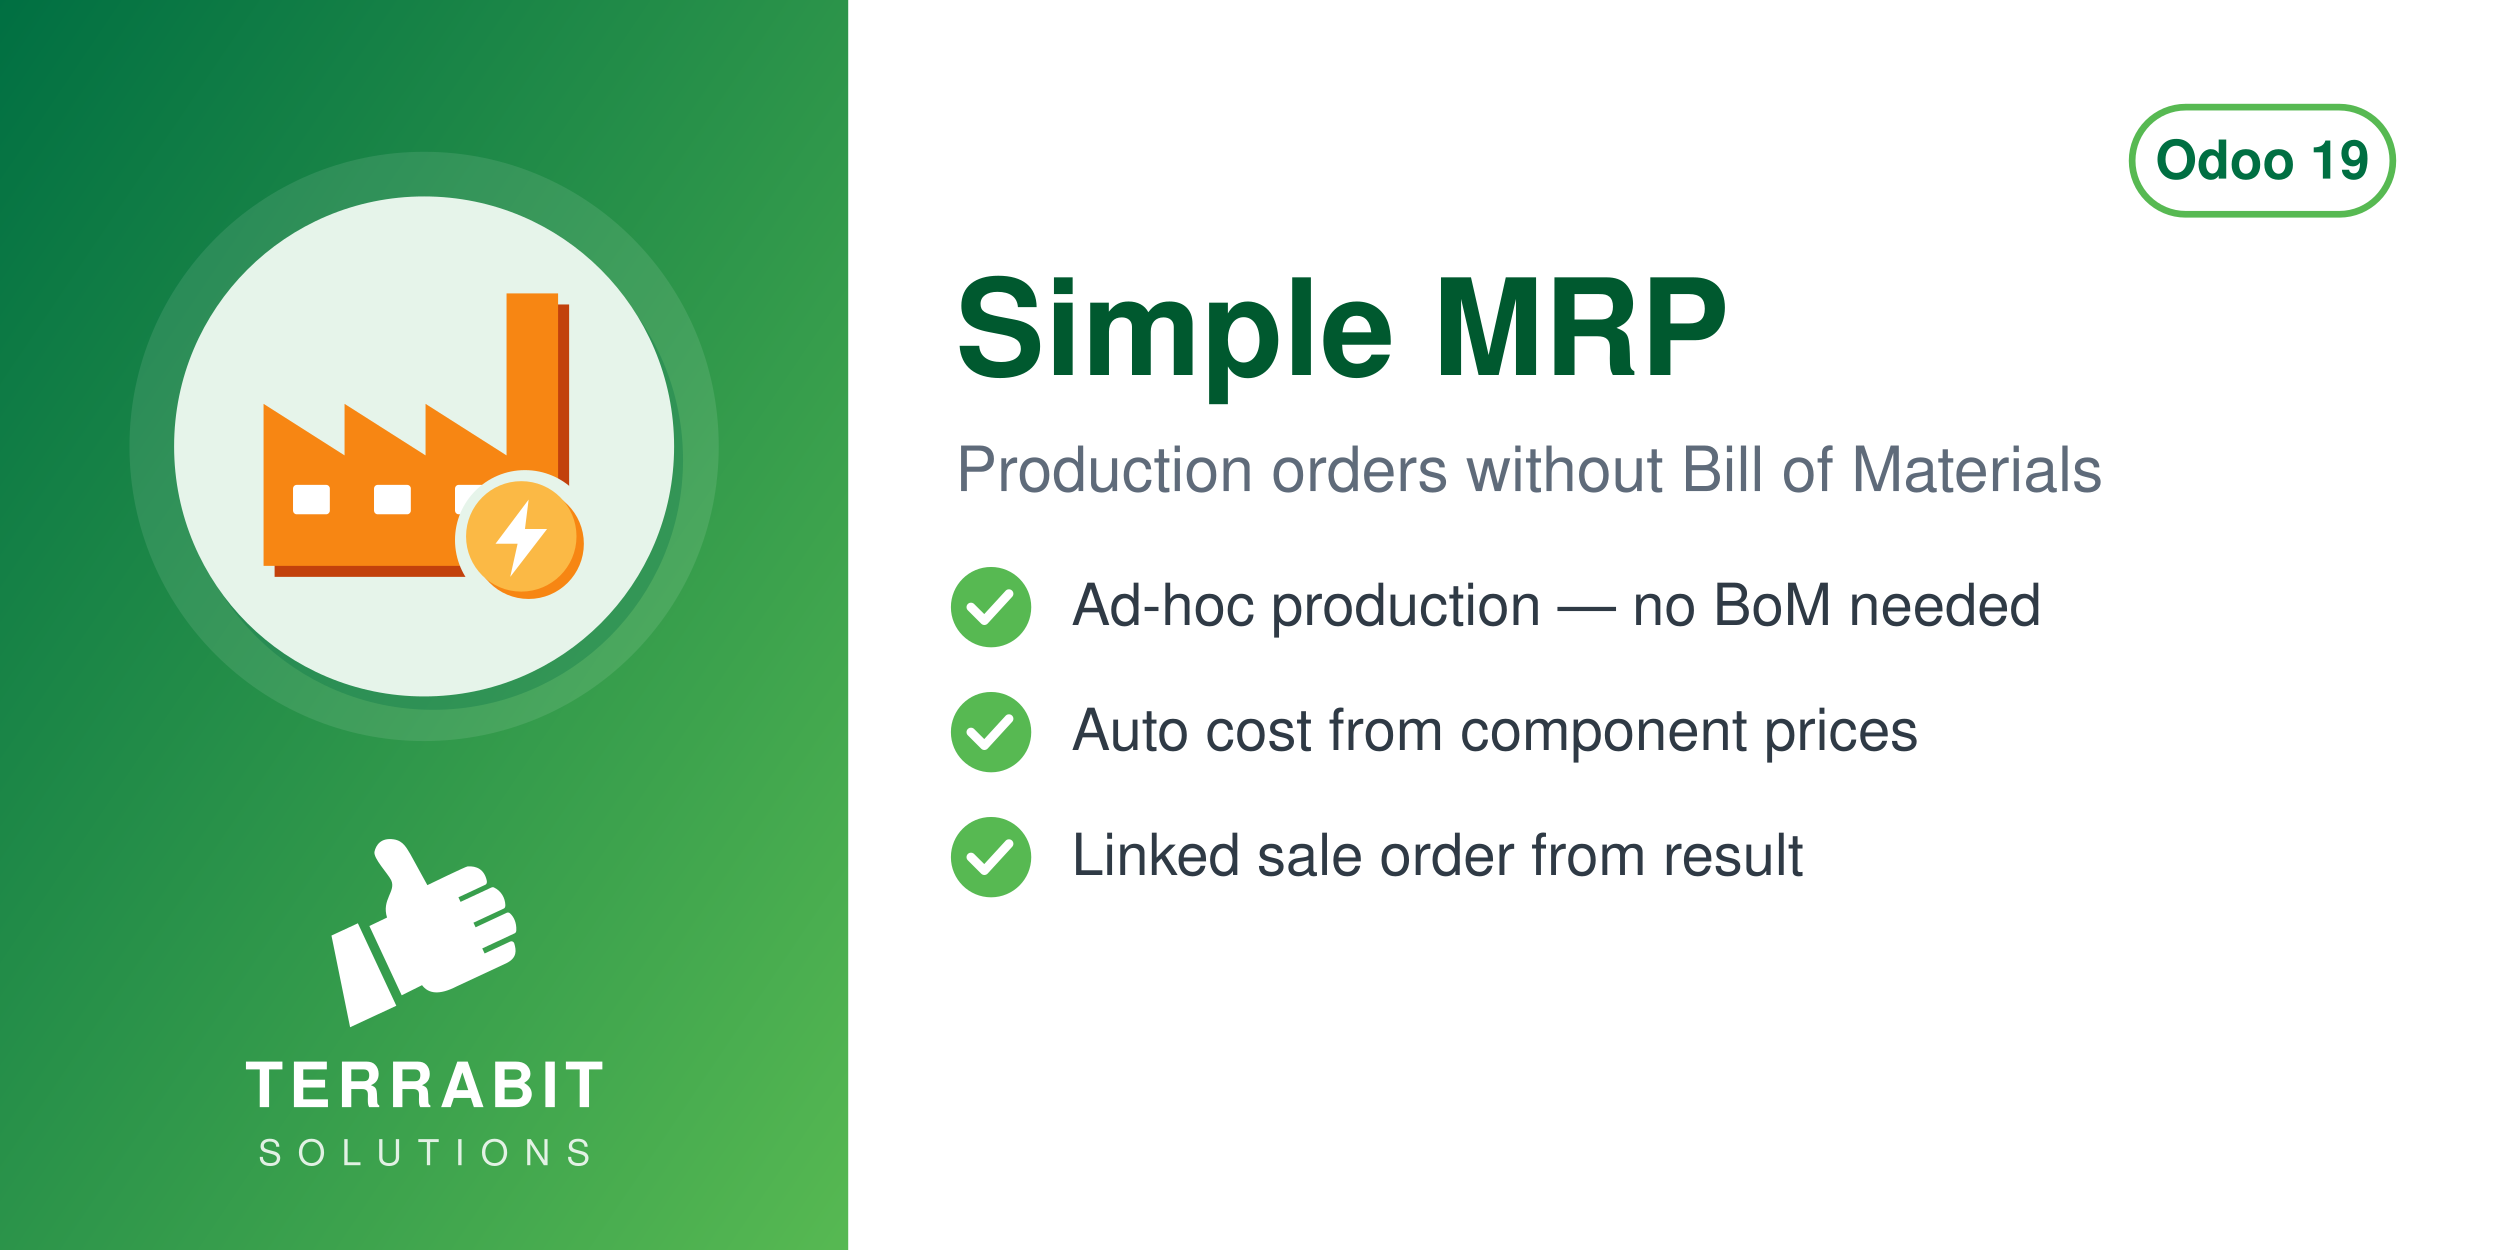
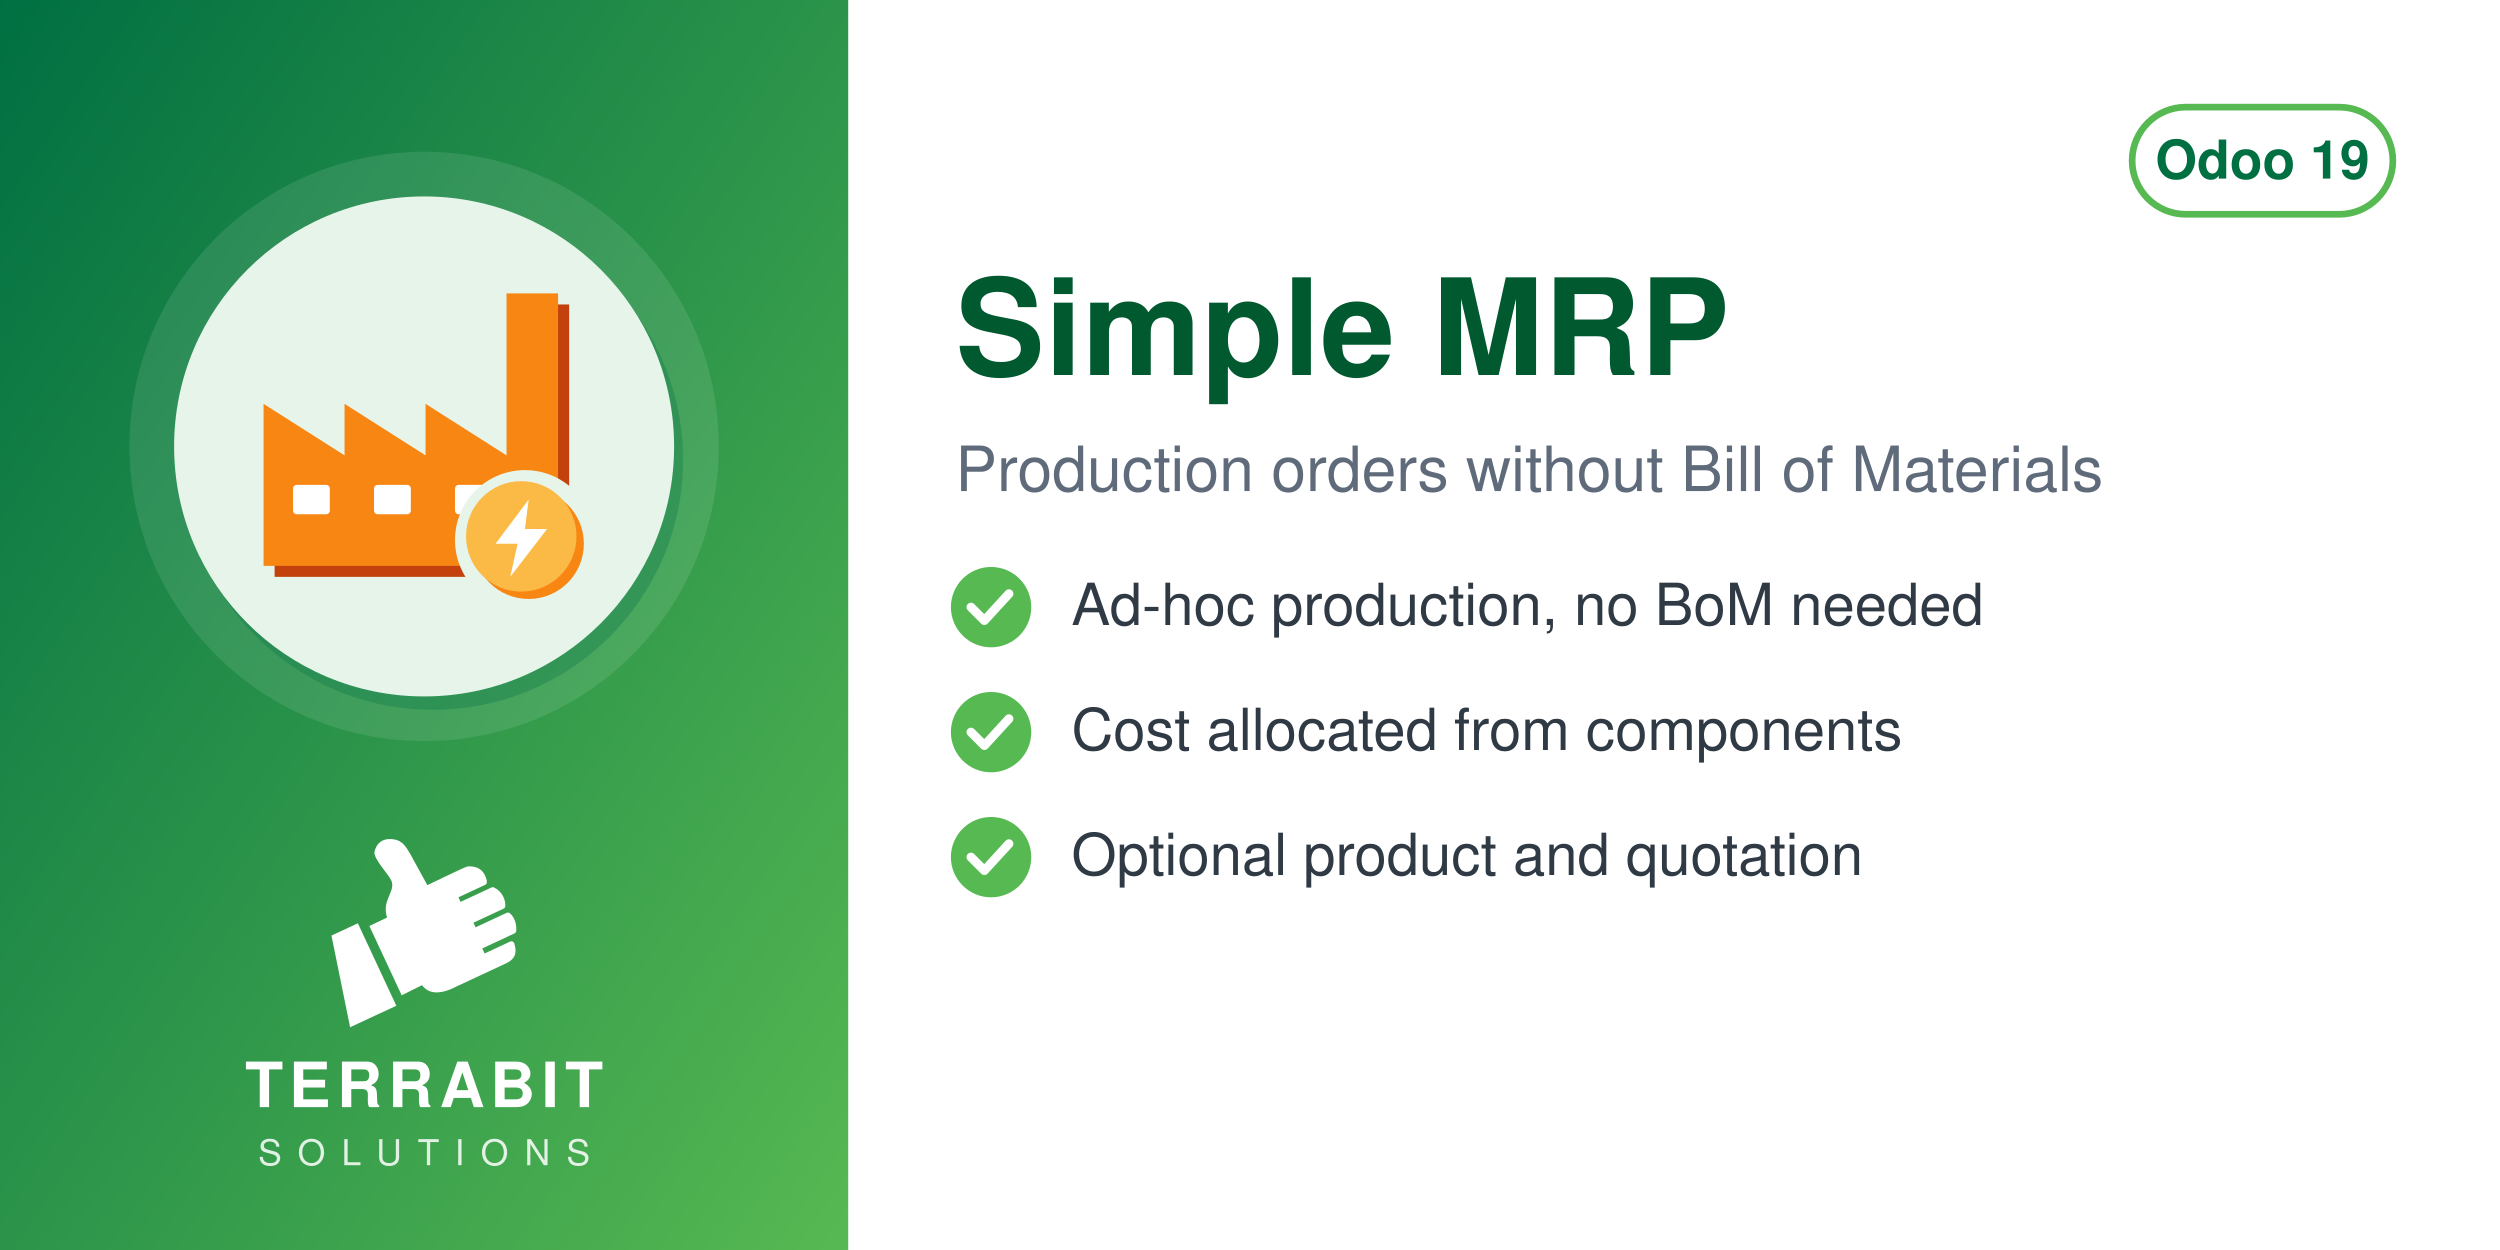
<svg xmlns="http://www.w3.org/2000/svg" width="560" height="280" viewBox="0 0 560 280">
  <defs>
    <linearGradient id="g" x1="0" y1="0" x2="1" y2="1">
      <stop offset="0" stop-color="#006F42" />
      <stop offset="1" stop-color="#57B952" />
    </linearGradient>
  </defs>
  <rect width="560" height="280" fill="#FFFFFF" />
  <rect width="190" height="280" fill="url(#g)" />
  <circle cx="95.0" cy="100" r="66" fill="white" opacity="0.10" />
  <circle cx="97.0" cy="103" r="56" fill="#006F42" opacity="0.30" />
  <circle cx="95.0" cy="100" r="56" fill="#E6F4EA" />
  <svg x="54.0" y="59.0" width="82" height="82" viewBox="0 0 100 100" preserveAspectRatio="xMidYMid meet">
    <g transform="translate(0.11,-1.86) scale(1.0057)">
      <defs>
        <mask id="mi-cut" maskUnits="userSpaceOnUse" x="-20" y="-20" width="140" height="140">
          <rect x="-20" y="-20" width="140" height="140" fill="#fff" />
          <circle cx="77" cy="77" r="19" fill="#000" />
        </mask>
      </defs>
      <g mask="url(#mi-cut)">
        <g transform="translate(3,3)" fill="#C2410C">
          <path d="M6,84 v-44 l22,14 v-14 l22,14 v-14 l22,14 v-44 h14 v74z" />
        </g>
        <g fill="#F78613">
          <path d="M6,84 v-44 l22,14 v-14 l22,14 v-14 l22,14 v-44 h14 v74z" />
        </g>
        <g fill="#FFFFFF">
          <rect x="14" y="62" width="10" height="8" rx="1" />
          <rect x="36" y="62" width="10" height="8" rx="1" />
          <rect x="58" y="62" width="10" height="8" rx="1" />
        </g>
      </g>
      <circle cx="78" cy="78" r="15" fill="#F78613" />
      <circle cx="76" cy="76" r="15" fill="#FBB945" />
      <path d="M78,66 L69,78 H75 L73,87 L83,74 H77z" fill="#FFFFFF" />
    </g>
  </svg>
  <svg x="72.0" y="186" width="46" height="46" viewBox="4045 2535 3400 3400" preserveAspectRatio="xMidYMid meet">
    <path fill="#FFFFFF" d="M4648.32 4073.59l636.59 1365.17 -765.09 355.96 -308.63 -1517.87 437.13 -203.26zm725.61 1192.32l336.75 -167.88c105.65,140.85 282.69,170.72 576.82,18.8l819.92 -382.33c181.4,-90.13 164.26,-214.57 130.07,-328.43 -4.28,-14.25 -13.68,-24.81 -27.34,-30.7 -13.67,-5.89 -27.61,-5.11 -41.09,1.18l-422.32 196.93 -39.04 -83.72 538.07 -250.91c16.64,-7.76 24.7,-27.69 25.58,-46.04 6.48,-134.33 -44.36,-230.89 -105.84,-285.23 -15.2,-13.44 -35.71,-15.59 -54.12,-7l-513.92 239.64 -35.6 -76.34 506.31 -236.1c17.69,-8.25 22.52,-36.93 21.83,-56.45 -4.1,-117.31 -67.62,-232.74 -187.72,-290.66 -13.94,-6.72 -28.64,-6.36 -42.69,0.19l-511.21 238.38 -35.37 -75.86 448.98 -209.36c20.44,-9.53 25.81,-42.28 21.02,-64.32 -41.02,-189.07 -167.92,-247.8 -318.14,-237.87 -29.39,1.94 -589.86,273.16 -665.95,310.54l-281.84 -513.57c-59.06,-93.13 -112.7,-221.7 -276.47,-245.13 -211.24,-30.22 -291.56,94.38 -316.89,203.13 -25.32,108.75 223.84,365.99 276.05,473.69 85.52,184.27 -161.86,318.11 -68.41,617.99l-292.54 139.94 535.09 1147.51z" />
  </svg>
  <text x="95.0" y="248" text-anchor="middle" font-family="Helvetica,Arial,sans-serif" font-size="14" font-weight="800" letter-spacing="1.4" fill="white">TERRABIT</text>
  <text x="95.0" y="261" text-anchor="middle" font-family="Helvetica,Arial,sans-serif" font-size="8" font-weight="500" letter-spacing="3.6" fill="white" opacity="0.85">SOLUTIONS</text>
  <g>
    <rect x="477.6" y="24" width="58.4" height="24" rx="12" fill="none" stroke="#57B952" stroke-width="1.5" />
    <text x="506.8" y="40" text-anchor="middle" font-family="Helvetica,Arial,sans-serif" font-size="12" font-weight="700" fill="#006F42">Odoo 19</text>
  </g>
  <text x="214" y="84" font-family="Helvetica,Arial,sans-serif" font-size="30" font-weight="700" fill="#00592F">Simple MRP</text>
  <text x="214" y="110" font-family="Helvetica,Arial,sans-serif" font-size="14" fill="#5F6B7A">Production orders without Bill of Materials</text>
  <circle cx="222" cy="136" r="9" fill="#57B952" />
  <path d="M217.5 136 l3 3 l5.5 -6" fill="none" stroke="white" stroke-width="2" stroke-linecap="round" stroke-linejoin="round" />
-   <text x="240" y="140" font-family="Helvetica,Arial,sans-serif" font-size="13" fill="#2F3A45">Ad-hoc production — no BoM needed</text>
+   <text x="240" y="140" font-family="Helvetica,Arial,sans-serif" font-size="13" fill="#2F3A45">Ad-hoc production, no BoM needed</text>
  <circle cx="222" cy="164" r="9" fill="#57B952" />
  <path d="M217.5 164 l3 3 l5.5 -6" fill="none" stroke="white" stroke-width="2" stroke-linecap="round" stroke-linejoin="round" />
-   <text x="240" y="168" font-family="Helvetica,Arial,sans-serif" font-size="13" fill="#2F3A45">Auto cost from component prices</text>
+   <text x="240" y="168" font-family="Helvetica,Arial,sans-serif" font-size="13" fill="#2F3A45">Cost allocated from components</text>
  <circle cx="222" cy="192" r="9" fill="#57B952" />
  <path d="M217.5 192 l3 3 l5.5 -6" fill="none" stroke="white" stroke-width="2" stroke-linecap="round" stroke-linejoin="round" />
-   <text x="240" y="196" font-family="Helvetica,Arial,sans-serif" font-size="13" fill="#2F3A45">Linked sale order from result</text>
+   <text x="240" y="196" font-family="Helvetica,Arial,sans-serif" font-size="13" fill="#2F3A45">Optional product and quotation</text>
</svg>
